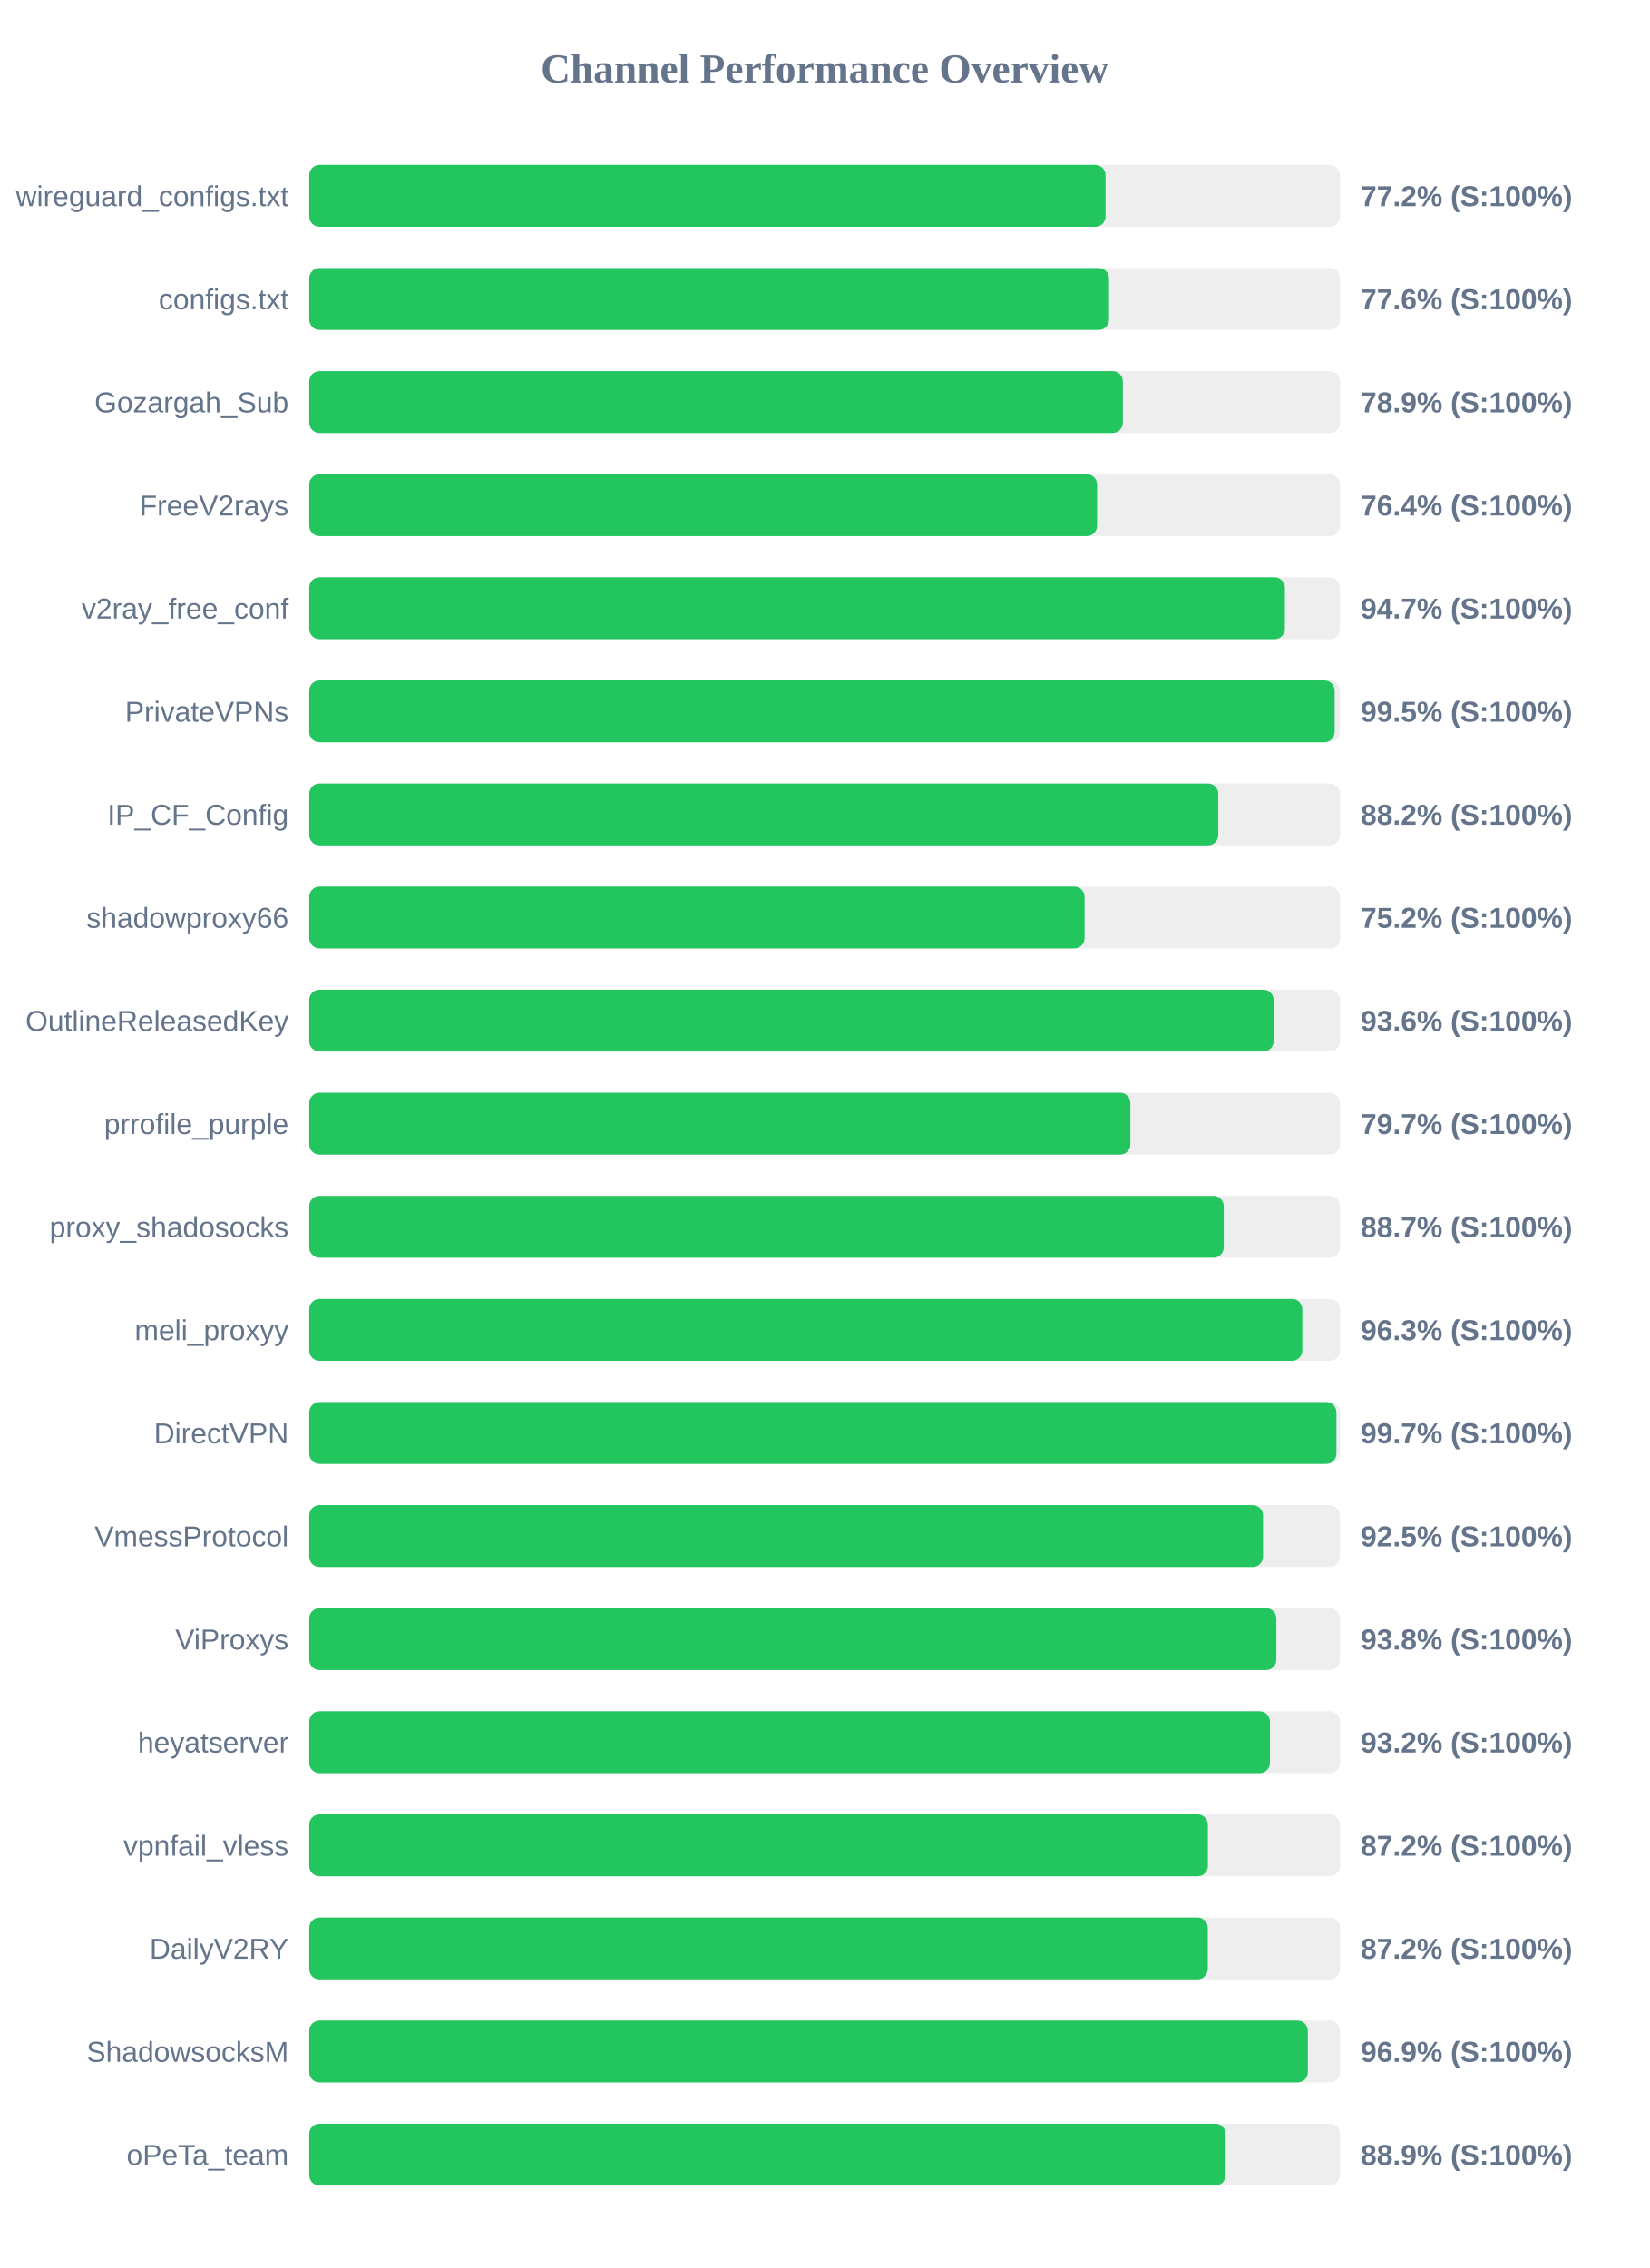
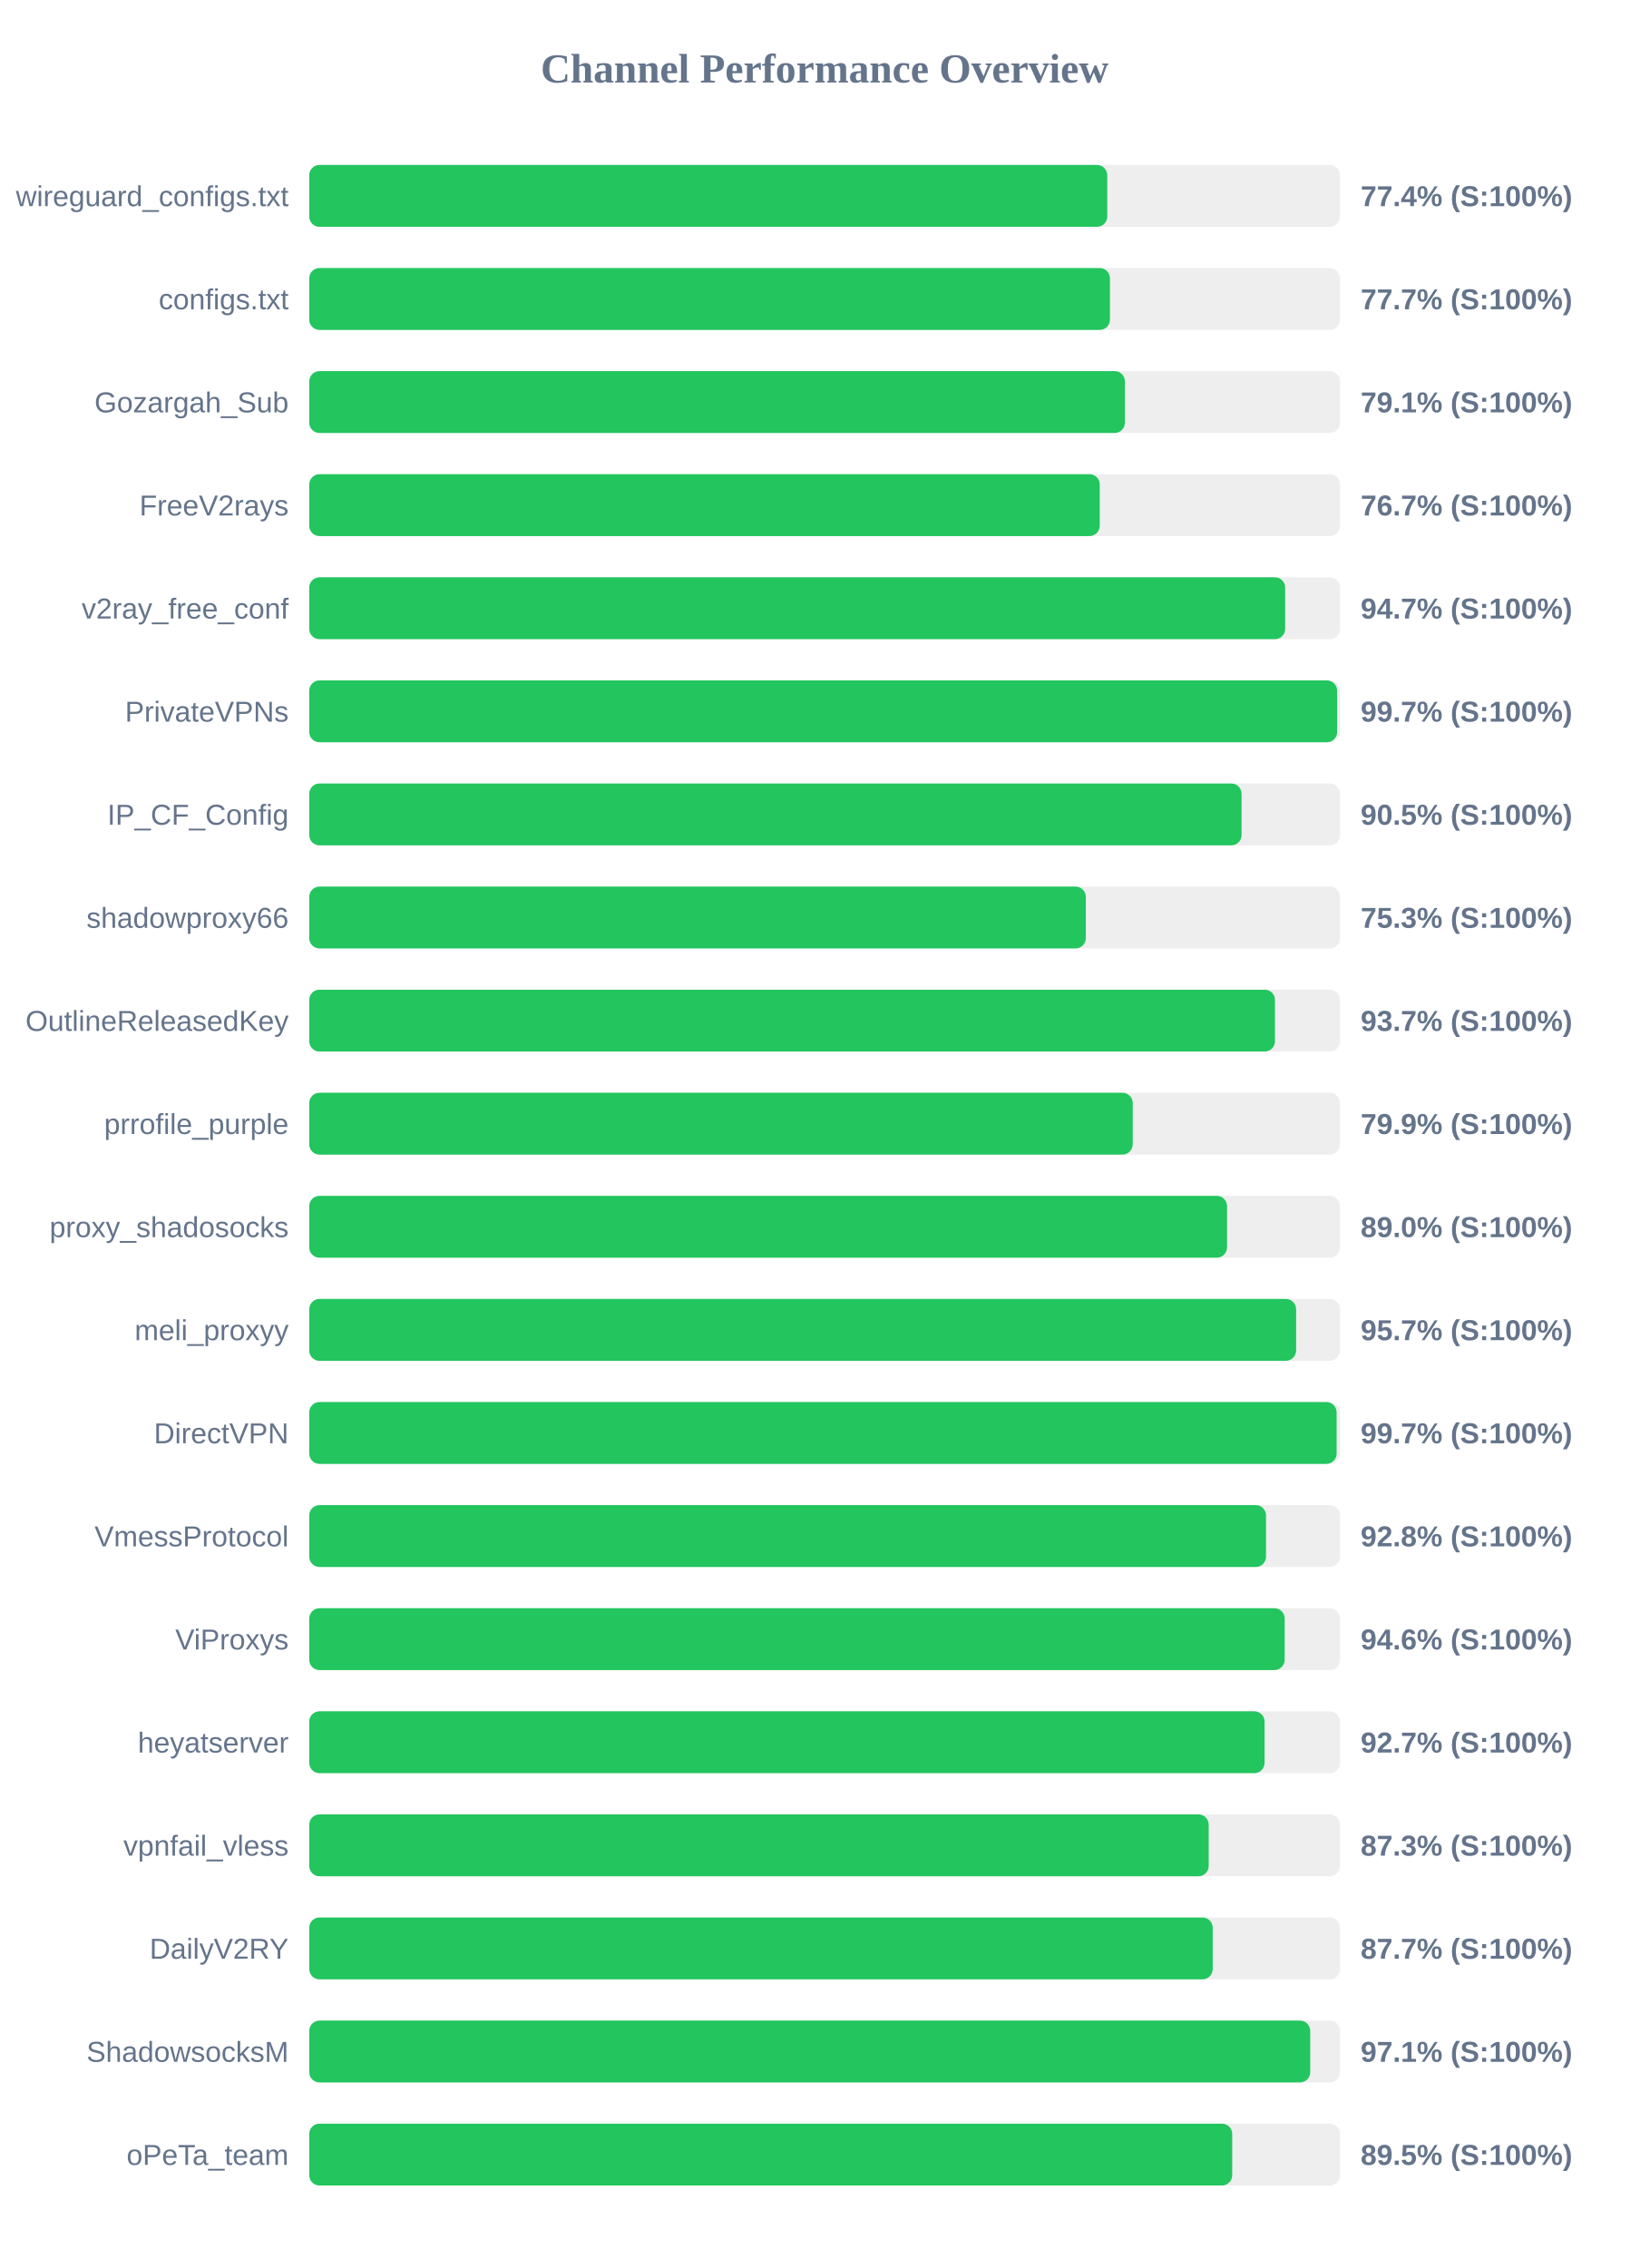
<svg xmlns="http://www.w3.org/2000/svg" width="800" height="1100" version="1.1">
  <style>
        .row { font: 14px Arial; fill: #64748b; }
        .score { font: bold 14px Arial; fill: #64748b; }
    </style>
  <text x="400" y="40" text-anchor="middle" font-size="20px" font-weight="bold" fill="#64748b">Channel Performance Overview</text>
  <rect x="150" y="80" width="500" height="30" fill="#eee" rx="5" />
-   <rect x="150" y="80" width="386.25" height="30" fill="#22c55e" rx="5" />
+   <rect x="150" y="80" width="387.1" height="30" fill="#22c55e" rx="5" />
  <text x="140" y="100" text-anchor="end" class="row">wireguard_configs.txt</text>
-   <text x="660" y="100" text-anchor="start" class="score">77.2% (S:100%)</text>
+   <text x="660" y="100" text-anchor="start" class="score">77.4% (S:100%)</text>
  <rect x="150" y="130" width="500" height="30" fill="#eee" rx="5" />
-   <rect x="150" y="130" width="387.95" height="30" fill="#22c55e" rx="5" />
+   <rect x="150" y="130" width="388.4" height="30" fill="#22c55e" rx="5" />
  <text x="140" y="150" text-anchor="end" class="row">configs.txt</text>
-   <text x="660" y="150" text-anchor="start" class="score">77.6% (S:100%)</text>
+   <text x="660" y="150" text-anchor="start" class="score">77.7% (S:100%)</text>
  <rect x="150" y="180" width="500" height="30" fill="#eee" rx="5" />
-   <rect x="150" y="180" width="394.65" height="30" fill="#22c55e" rx="5" />
+   <rect x="150" y="180" width="395.65" height="30" fill="#22c55e" rx="5" />
  <text x="140" y="200" text-anchor="end" class="row">Gozargah_Sub</text>
-   <text x="660" y="200" text-anchor="start" class="score">78.9% (S:100%)</text>
+   <text x="660" y="200" text-anchor="start" class="score">79.1% (S:100%)</text>
  <rect x="150" y="230" width="500" height="30" fill="#eee" rx="5" />
-   <rect x="150" y="230" width="382.15" height="30" fill="#22c55e" rx="5" />
+   <rect x="150" y="230" width="383.45" height="30" fill="#22c55e" rx="5" />
  <text x="140" y="250" text-anchor="end" class="row">FreeV2rays</text>
-   <text x="660" y="250" text-anchor="start" class="score">76.4% (S:100%)</text>
+   <text x="660" y="250" text-anchor="start" class="score">76.7% (S:100%)</text>
  <rect x="150" y="280" width="500" height="30" fill="#eee" rx="5" />
-   <rect x="150" y="280" width="473.25" height="30" fill="#22c55e" rx="5" />
+   <rect x="150" y="280" width="473.4" height="30" fill="#22c55e" rx="5" />
  <text x="140" y="300" text-anchor="end" class="row">v2ray_free_conf</text>
  <text x="660" y="300" text-anchor="start" class="score">94.7% (S:100%)</text>
  <rect x="150" y="330" width="500" height="30" fill="#eee" rx="5" />
-   <rect x="150" y="330" width="497.4" height="30" fill="#22c55e" rx="5" />
+   <rect x="150" y="330" width="498.6" height="30" fill="#22c55e" rx="5" />
  <text x="140" y="350" text-anchor="end" class="row">PrivateVPNs</text>
-   <text x="660" y="350" text-anchor="start" class="score">99.5% (S:100%)</text>
+   <text x="660" y="350" text-anchor="start" class="score">99.7% (S:100%)</text>
  <rect x="150" y="380" width="500" height="30" fill="#eee" rx="5" />
-   <rect x="150" y="380" width="440.95" height="30" fill="#22c55e" rx="5" />
+   <rect x="150" y="380" width="452.25" height="30" fill="#22c55e" rx="5" />
  <text x="140" y="400" text-anchor="end" class="row">IP_CF_Config</text>
-   <text x="660" y="400" text-anchor="start" class="score">88.2% (S:100%)</text>
+   <text x="660" y="400" text-anchor="start" class="score">90.5% (S:100%)</text>
  <rect x="150" y="430" width="500" height="30" fill="#eee" rx="5" />
-   <rect x="150" y="430" width="376.1" height="30" fill="#22c55e" rx="5" />
+   <rect x="150" y="430" width="376.7" height="30" fill="#22c55e" rx="5" />
  <text x="140" y="450" text-anchor="end" class="row">shadowproxy66</text>
-   <text x="660" y="450" text-anchor="start" class="score">75.2% (S:100%)</text>
+   <text x="660" y="450" text-anchor="start" class="score">75.3% (S:100%)</text>
  <rect x="150" y="480" width="500" height="30" fill="#eee" rx="5" />
-   <rect x="150" y="480" width="467.8" height="30" fill="#22c55e" rx="5" />
+   <rect x="150" y="480" width="468.45" height="30" fill="#22c55e" rx="5" />
  <text x="140" y="500" text-anchor="end" class="row">OutlineReleasedKey</text>
-   <text x="660" y="500" text-anchor="start" class="score">93.6% (S:100%)</text>
+   <text x="660" y="500" text-anchor="start" class="score">93.7% (S:100%)</text>
  <rect x="150" y="530" width="500" height="30" fill="#eee" rx="5" />
-   <rect x="150" y="530" width="398.3" height="30" fill="#22c55e" rx="5" />
+   <rect x="150" y="530" width="399.45" height="30" fill="#22c55e" rx="5" />
  <text x="140" y="550" text-anchor="end" class="row">prrofile_purple</text>
-   <text x="660" y="550" text-anchor="start" class="score">79.7% (S:100%)</text>
+   <text x="660" y="550" text-anchor="start" class="score">79.9% (S:100%)</text>
  <rect x="150" y="580" width="500" height="30" fill="#eee" rx="5" />
-   <rect x="150" y="580" width="443.6" height="30" fill="#22c55e" rx="5" />
+   <rect x="150" y="580" width="445.2" height="30" fill="#22c55e" rx="5" />
  <text x="140" y="600" text-anchor="end" class="row">proxy_shadosocks</text>
-   <text x="660" y="600" text-anchor="start" class="score">88.7% (S:100%)</text>
+   <text x="660" y="600" text-anchor="start" class="score">89.0% (S:100%)</text>
  <rect x="150" y="630" width="500" height="30" fill="#eee" rx="5" />
-   <rect x="150" y="630" width="481.7" height="30" fill="#22c55e" rx="5" />
+   <rect x="150" y="630" width="478.7" height="30" fill="#22c55e" rx="5" />
  <text x="140" y="650" text-anchor="end" class="row">meli_proxyy</text>
-   <text x="660" y="650" text-anchor="start" class="score">96.3% (S:100%)</text>
+   <text x="660" y="650" text-anchor="start" class="score">95.7% (S:100%)</text>
  <rect x="150" y="680" width="500" height="30" fill="#eee" rx="5" />
-   <rect x="150" y="680" width="498.25" height="30" fill="#22c55e" rx="5" />
+   <rect x="150" y="680" width="498.35" height="30" fill="#22c55e" rx="5" />
  <text x="140" y="700" text-anchor="end" class="row">DirectVPN</text>
  <text x="660" y="700" text-anchor="start" class="score">99.7% (S:100%)</text>
  <rect x="150" y="730" width="500" height="30" fill="#eee" rx="5" />
-   <rect x="150" y="730" width="462.65" height="30" fill="#22c55e" rx="5" />
+   <rect x="150" y="730" width="464.1" height="30" fill="#22c55e" rx="5" />
  <text x="140" y="750" text-anchor="end" class="row">VmessProtocol</text>
-   <text x="660" y="750" text-anchor="start" class="score">92.5% (S:100%)</text>
+   <text x="660" y="750" text-anchor="start" class="score">92.8% (S:100%)</text>
  <rect x="150" y="780" width="500" height="30" fill="#eee" rx="5" />
-   <rect x="150" y="780" width="469.1" height="30" fill="#22c55e" rx="5" />
+   <rect x="150" y="780" width="473.15" height="30" fill="#22c55e" rx="5" />
  <text x="140" y="800" text-anchor="end" class="row">ViProxys</text>
-   <text x="660" y="800" text-anchor="start" class="score">93.8% (S:100%)</text>
+   <text x="660" y="800" text-anchor="start" class="score">94.6% (S:100%)</text>
  <rect x="150" y="830" width="500" height="30" fill="#eee" rx="5" />
-   <rect x="150" y="830" width="466.0" height="30" fill="#22c55e" rx="5" />
+   <rect x="150" y="830" width="463.4" height="30" fill="#22c55e" rx="5" />
  <text x="140" y="850" text-anchor="end" class="row">heyatserver</text>
-   <text x="660" y="850" text-anchor="start" class="score">93.2% (S:100%)</text>
+   <text x="660" y="850" text-anchor="start" class="score">92.7% (S:100%)</text>
  <rect x="150" y="880" width="500" height="30" fill="#eee" rx="5" />
-   <rect x="150" y="880" width="435.9" height="30" fill="#22c55e" rx="5" />
+   <rect x="150" y="880" width="436.3" height="30" fill="#22c55e" rx="5" />
  <text x="140" y="900" text-anchor="end" class="row">vpnfail_vless</text>
-   <text x="660" y="900" text-anchor="start" class="score">87.2% (S:100%)</text>
+   <text x="660" y="900" text-anchor="start" class="score">87.3% (S:100%)</text>
  <rect x="150" y="930" width="500" height="30" fill="#eee" rx="5" />
-   <rect x="150" y="930" width="435.85" height="30" fill="#22c55e" rx="5" />
+   <rect x="150" y="930" width="438.25" height="30" fill="#22c55e" rx="5" />
  <text x="140" y="950" text-anchor="end" class="row">DailyV2RY</text>
-   <text x="660" y="950" text-anchor="start" class="score">87.2% (S:100%)</text>
+   <text x="660" y="950" text-anchor="start" class="score">87.7% (S:100%)</text>
  <rect x="150" y="980" width="500" height="30" fill="#eee" rx="5" />
-   <rect x="150" y="980" width="484.4" height="30" fill="#22c55e" rx="5" />
+   <rect x="150" y="980" width="485.55" height="30" fill="#22c55e" rx="5" />
  <text x="140" y="1000" text-anchor="end" class="row">ShadowsocksM</text>
-   <text x="660" y="1000" text-anchor="start" class="score">96.9% (S:100%)</text>
+   <text x="660" y="1000" text-anchor="start" class="score">97.1% (S:100%)</text>
  <rect x="150" y="1030" width="500" height="30" fill="#eee" rx="5" />
-   <rect x="150" y="1030" width="444.5" height="30" fill="#22c55e" rx="5" />
+   <rect x="150" y="1030" width="447.7" height="30" fill="#22c55e" rx="5" />
  <text x="140" y="1050" text-anchor="end" class="row">oPeTa_team</text>
-   <text x="660" y="1050" text-anchor="start" class="score">88.9% (S:100%)</text>
+   <text x="660" y="1050" text-anchor="start" class="score">89.5% (S:100%)</text>
</svg>
